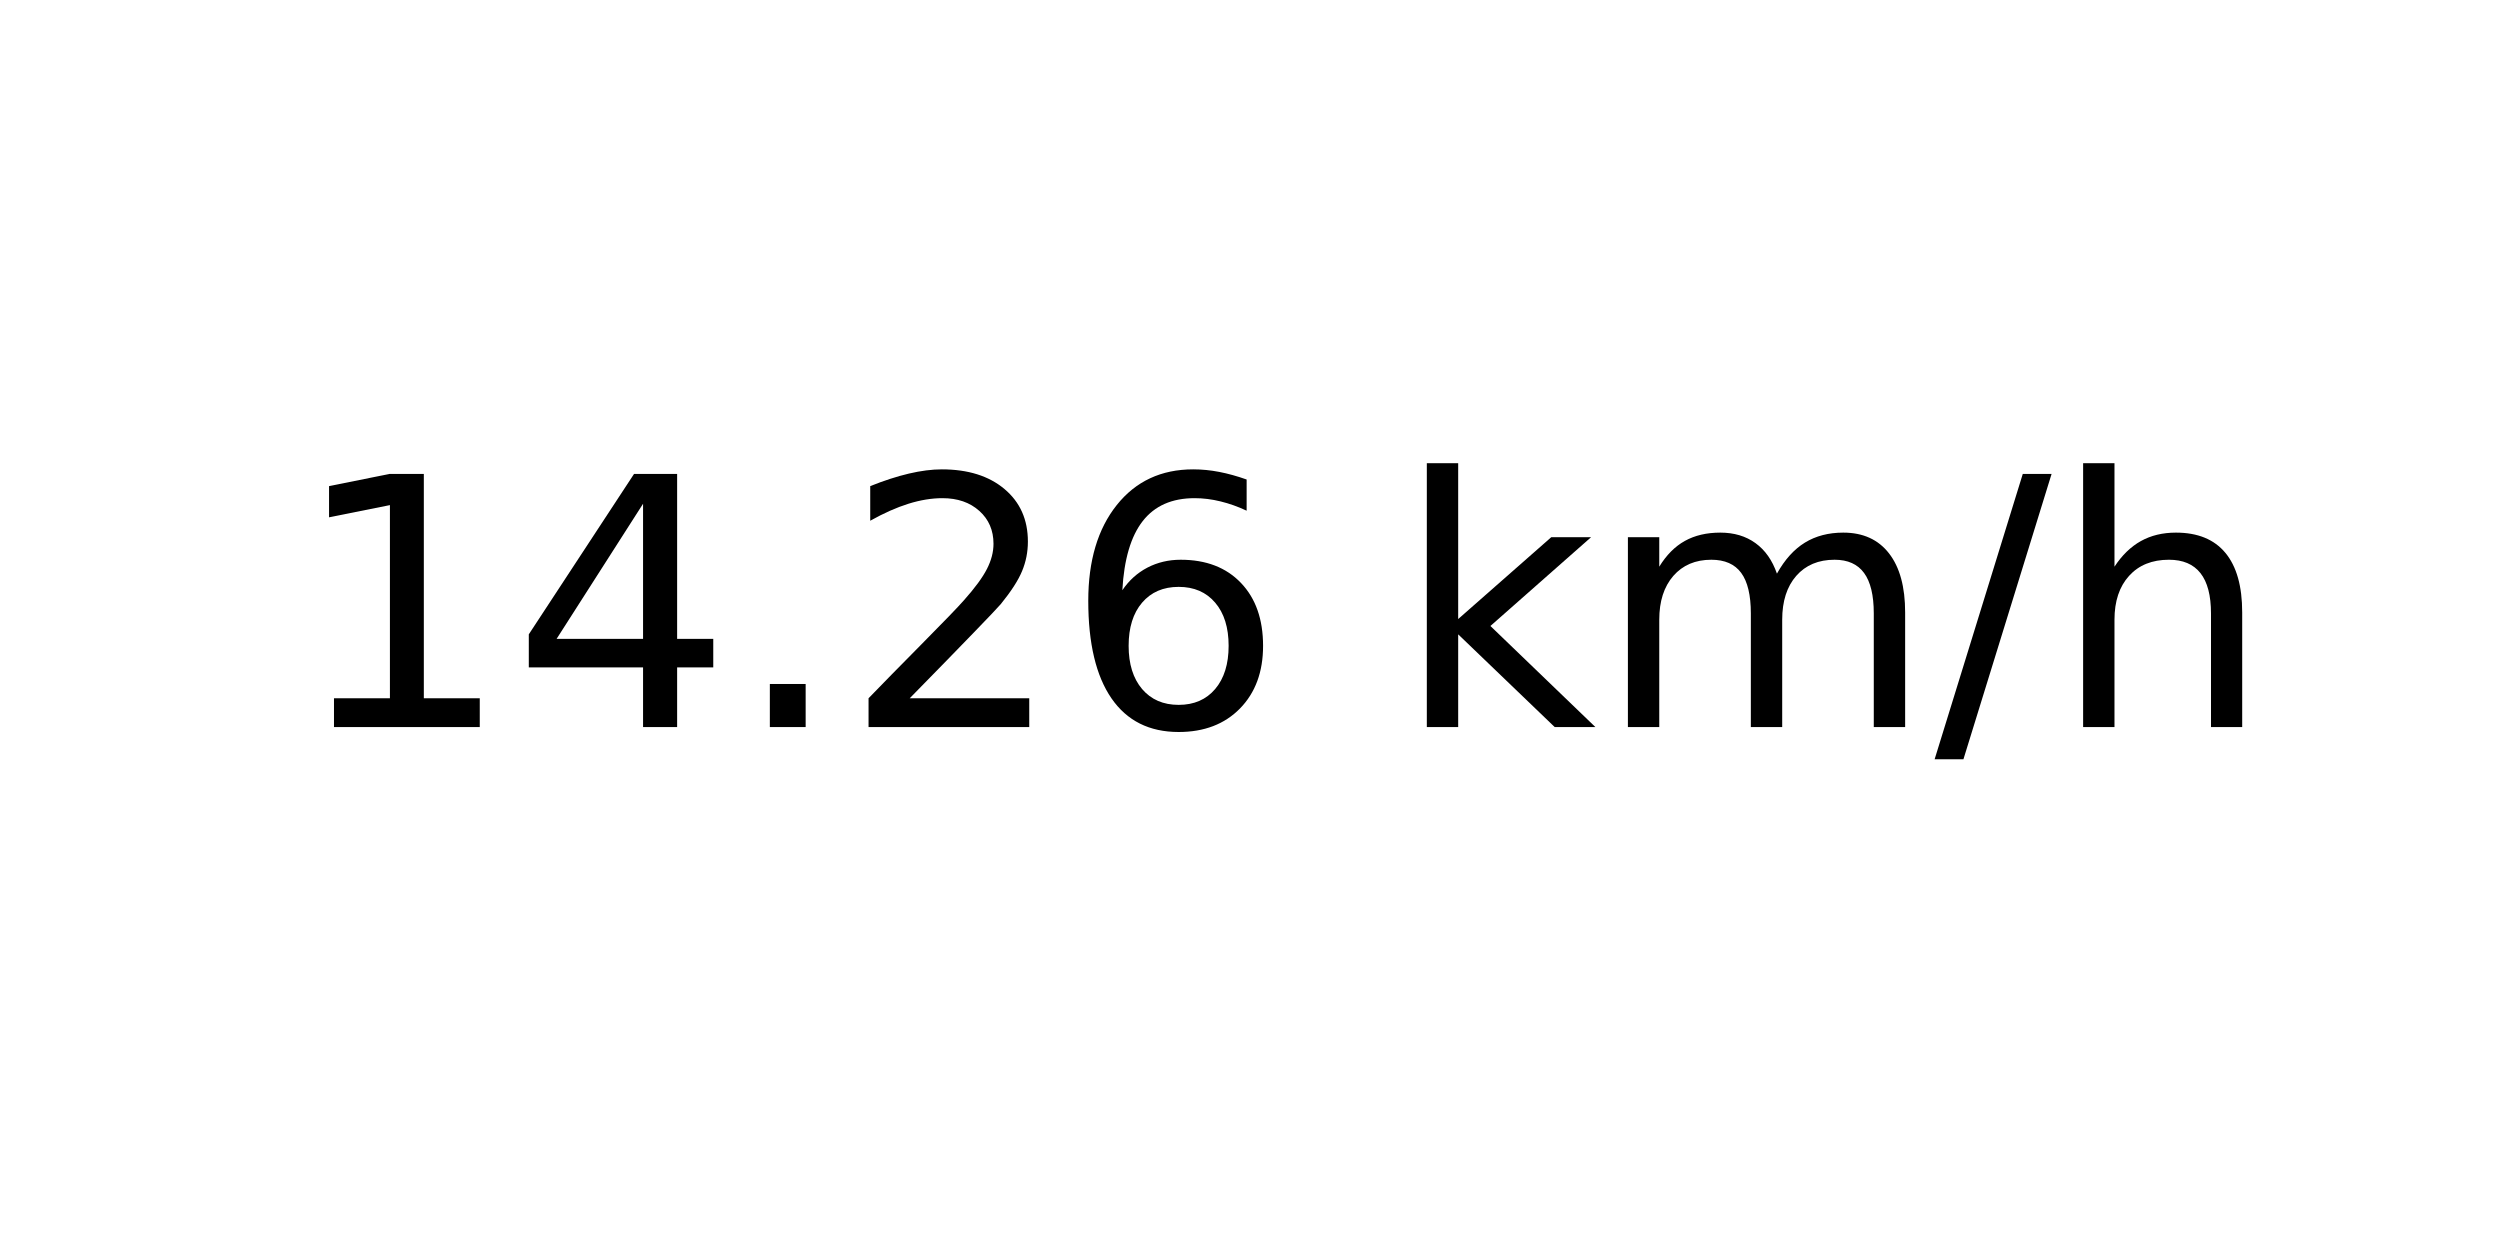
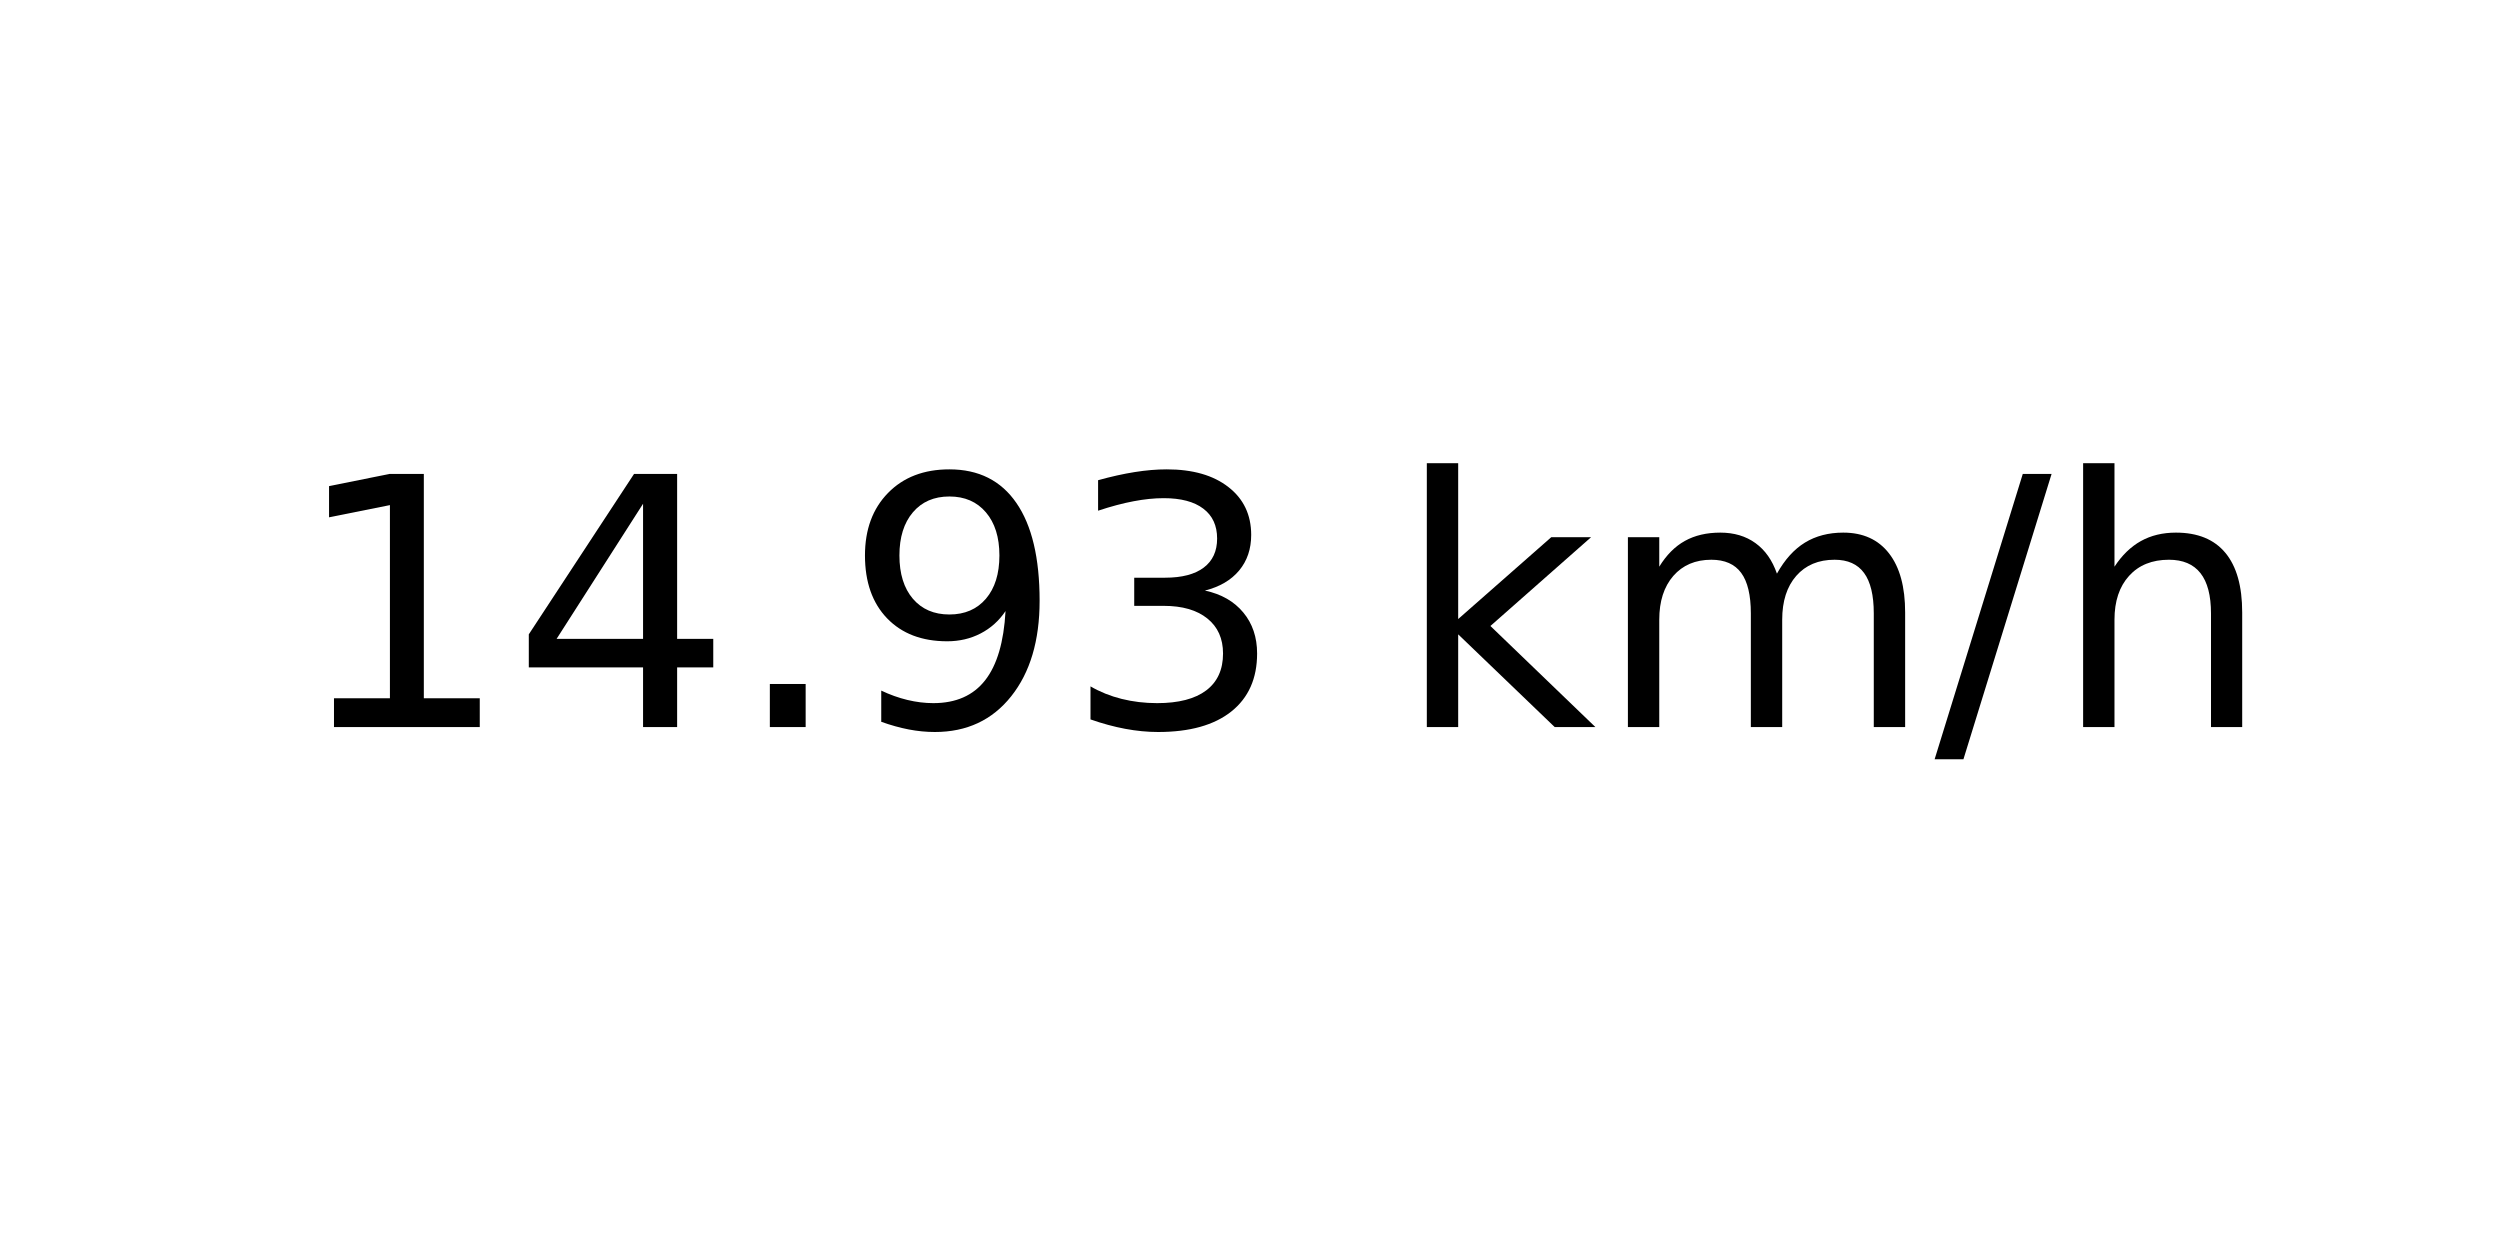
<svg xmlns="http://www.w3.org/2000/svg" xmlns:xlink="http://www.w3.org/1999/xlink" width="72pt" height="36pt" viewBox="0 0 72 36" version="1.1">
  <defs>
    <style type="text/css">*{stroke-linejoin: round; stroke-linecap: butt}</style>
  </defs>
  <g id="figure_1">
    <g id="axes_1">
      <g id="text_1">
        <g transform="translate(8.378125 20.93937) scale(0.1 -0.1)">
          <defs>
            <path id="DejaVuSans-31" d="M 794 531  L 1825 531  L 1825 4091  L 703 3866  L 703 4441  L 1819 4666  L 2450 4666  L 2450 531  L 3481 531  L 3481 0  L 794 0  L 794 531  z " transform="scale(0.015625)" />
            <path id="DejaVuSans-34" d="M 2419 4116  L 825 1625  L 2419 1625  L 2419 4116  z M 2253 4666  L 3047 4666  L 3047 1625  L 3713 1625  L 3713 1100  L 3047 1100  L 3047 0  L 2419 0  L 2419 1100  L 313 1100  L 313 1709  L 2253 4666  z " transform="scale(0.015625)" />
            <path id="DejaVuSans-2e" d="M 684 794  L 1344 794  L 1344 0  L 684 0  L 684 794  z " transform="scale(0.015625)" />
-             <path id="DejaVuSans-32" d="M 1228 531  L 3431 531  L 3431 0  L 469 0  L 469 531  Q 828 903 1448 1529  Q 2069 2156 2228 2338  Q 2531 2678 2651 2914  Q 2772 3150 2772 3378  Q 2772 3750 2511 3984  Q 2250 4219 1831 4219  Q 1534 4219 1204 4116  Q 875 4013 500 3803  L 500 4441  Q 881 4594 1212 4672  Q 1544 4750 1819 4750  Q 2544 4750 2975 4387  Q 3406 4025 3406 3419  Q 3406 3131 3298 2873  Q 3191 2616 2906 2266  Q 2828 2175 2409 1742  Q 1991 1309 1228 531  z " transform="scale(0.015625)" />
-             <path id="DejaVuSans-36" d="M 2113 2584  Q 1688 2584 1439 2293  Q 1191 2003 1191 1497  Q 1191 994 1439 701  Q 1688 409 2113 409  Q 2538 409 2786 701  Q 3034 994 3034 1497  Q 3034 2003 2786 2293  Q 2538 2584 2113 2584  z M 3366 4563  L 3366 3988  Q 3128 4100 2886 4159  Q 2644 4219 2406 4219  Q 1781 4219 1451 3797  Q 1122 3375 1075 2522  Q 1259 2794 1537 2939  Q 1816 3084 2150 3084  Q 2853 3084 3261 2657  Q 3669 2231 3669 1497  Q 3669 778 3244 343  Q 2819 -91 2113 -91  Q 1303 -91 875 529  Q 447 1150 447 2328  Q 447 3434 972 4092  Q 1497 4750 2381 4750  Q 2619 4750 2861 4703  Q 3103 4656 3366 4563  z " transform="scale(0.015625)" />
+             <path id="DejaVuSans-39" d="M 703 97  L 703 672  Q 941 559 1184 500  Q 1428 441 1663 441  Q 2288 441 2617 861  Q 2947 1281 2994 2138  Q 2813 1869 2534 1725  Q 2256 1581 1919 1581  Q 1219 1581 811 2004  Q 403 2428 403 3163  Q 403 3881 828 4315  Q 1253 4750 1959 4750  Q 2769 4750 3195 4129  Q 3622 3509 3622 2328  Q 3622 1225 3098 567  Q 2575 -91 1691 -91  Q 1453 -91 1209 -44  Q 966 3 703 97  z M 1959 2075  Q 2384 2075 2632 2365  Q 2881 2656 2881 3163  Q 2881 3666 2632 3958  Q 2384 4250 1959 4250  Q 1534 4250 1286 3958  Q 1038 3666 1038 3163  Q 1038 2656 1286 2365  Q 1534 2075 1959 2075  z " transform="scale(0.015625)" />
+             <path id="DejaVuSans-33" d="M 2597 2516  Q 3050 2419 3304 2112  Q 3559 1806 3559 1356  Q 3559 666 3084 287  Q 2609 -91 1734 -91  Q 1441 -91 1130 -33  Q 819 25 488 141  L 488 750  Q 750 597 1062 519  Q 1375 441 1716 441  Q 2309 441 2620 675  Q 2931 909 2931 1356  Q 2931 1769 2642 2001  Q 2353 2234 1838 2234  L 1294 2234  L 1294 2753  L 1863 2753  Q 2328 2753 2575 2939  Q 2822 3125 2822 3475  Q 2822 3834 2567 4026  Q 2313 4219 1838 4219  Q 1578 4219 1281 4162  Q 984 4106 628 3988  L 628 4550  Q 988 4650 1302 4700  Q 1616 4750 1894 4750  Q 2613 4750 3031 4423  Q 3450 4097 3450 3541  Q 3450 3153 3228 2886  Q 3006 2619 2597 2516  z " transform="scale(0.015625)" />
            <path id="DejaVuSans-20" transform="scale(0.015625)" />
            <path id="DejaVuSans-6b" d="M 581 4863  L 1159 4863  L 1159 1991  L 2875 3500  L 3609 3500  L 1753 1863  L 3688 0  L 2938 0  L 1159 1709  L 1159 0  L 581 0  L 581 4863  z " transform="scale(0.015625)" />
            <path id="DejaVuSans-6d" d="M 3328 2828  Q 3544 3216 3844 3400  Q 4144 3584 4550 3584  Q 5097 3584 5394 3201  Q 5691 2819 5691 2113  L 5691 0  L 5113 0  L 5113 2094  Q 5113 2597 4934 2840  Q 4756 3084 4391 3084  Q 3944 3084 3684 2787  Q 3425 2491 3425 1978  L 3425 0  L 2847 0  L 2847 2094  Q 2847 2600 2669 2842  Q 2491 3084 2119 3084  Q 1678 3084 1418 2786  Q 1159 2488 1159 1978  L 1159 0  L 581 0  L 581 3500  L 1159 3500  L 1159 2956  Q 1356 3278 1631 3431  Q 1906 3584 2284 3584  Q 2666 3584 2933 3390  Q 3200 3197 3328 2828  z " transform="scale(0.015625)" />
            <path id="DejaVuSans-2f" d="M 1625 4666  L 2156 4666  L 531 -594  L 0 -594  L 1625 4666  z " transform="scale(0.015625)" />
            <path id="DejaVuSans-68" d="M 3513 2113  L 3513 0  L 2938 0  L 2938 2094  Q 2938 2591 2744 2837  Q 2550 3084 2163 3084  Q 1697 3084 1428 2787  Q 1159 2491 1159 1978  L 1159 0  L 581 0  L 581 4863  L 1159 4863  L 1159 2956  Q 1366 3272 1645 3428  Q 1925 3584 2291 3584  Q 2894 3584 3203 3211  Q 3513 2838 3513 2113  z " transform="scale(0.015625)" />
          </defs>
          <use xlink:href="#DejaVuSans-31" />
          <use xlink:href="#DejaVuSans-34" x="63.623" />
          <use xlink:href="#DejaVuSans-2e" x="127.246" />
-           <use xlink:href="#DejaVuSans-32" x="159.033" />
-           <use xlink:href="#DejaVuSans-36" x="222.656" />
+           <use xlink:href="#DejaVuSans-39" x="159.033" />
+           <use xlink:href="#DejaVuSans-33" x="222.656" />
          <use xlink:href="#DejaVuSans-20" x="286.279" />
          <use xlink:href="#DejaVuSans-6b" x="318.066" />
          <use xlink:href="#DejaVuSans-6d" x="375.977" />
          <use xlink:href="#DejaVuSans-2f" x="473.389" />
          <use xlink:href="#DejaVuSans-68" x="507.08" />
        </g>
      </g>
    </g>
  </g>
</svg>
